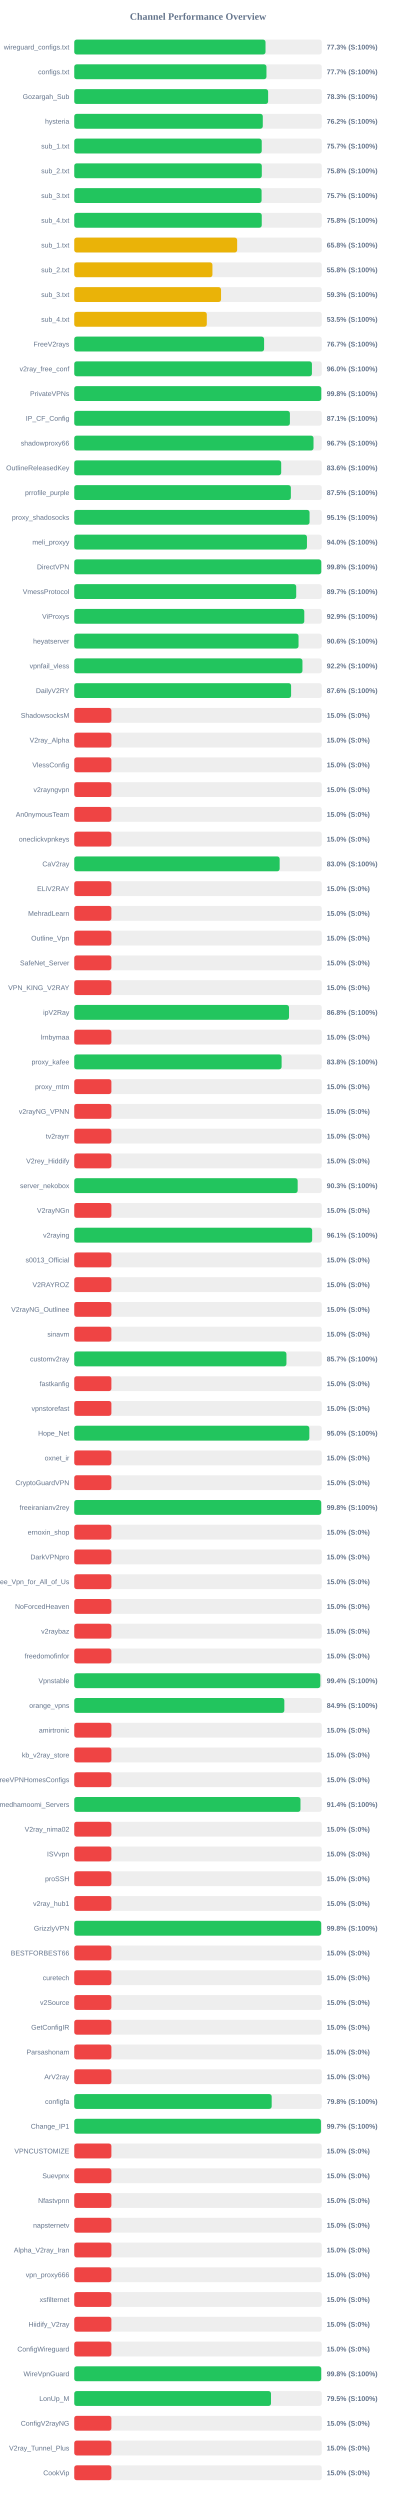
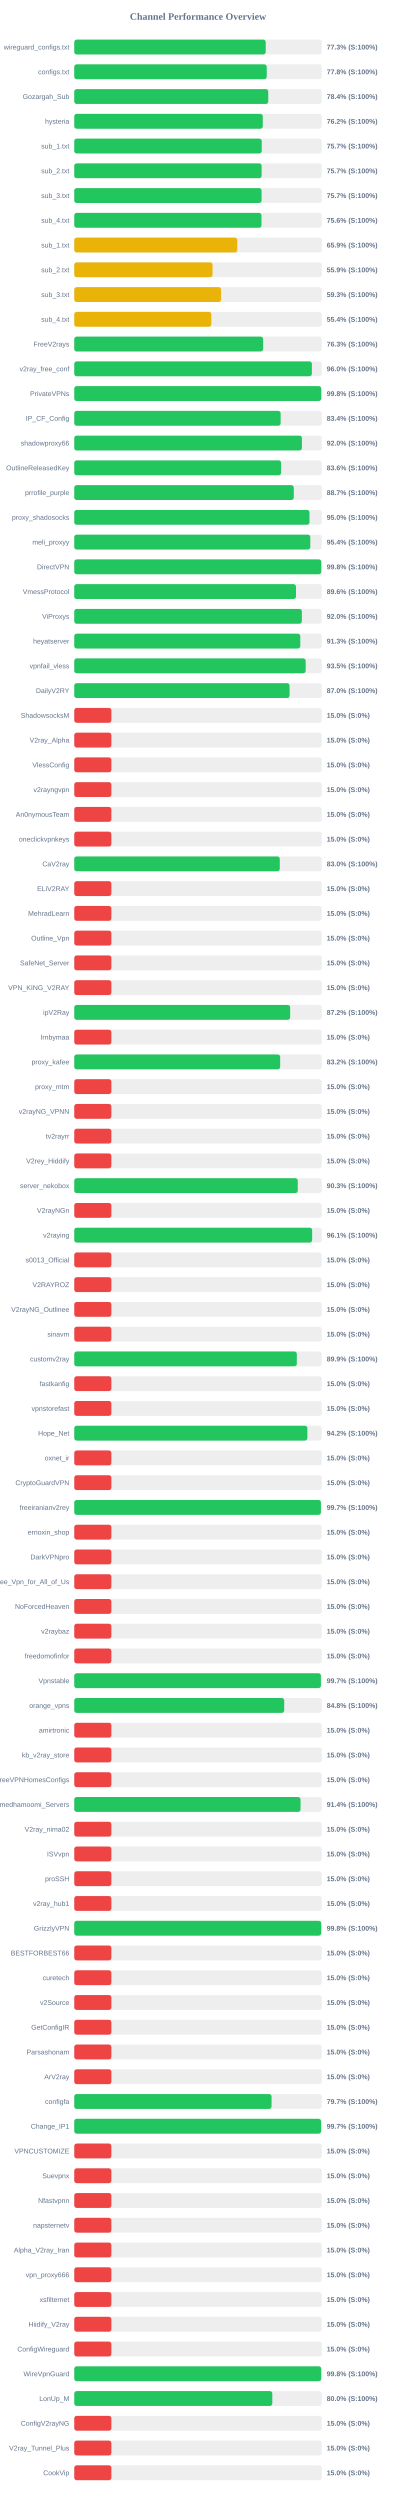
<svg xmlns="http://www.w3.org/2000/svg" width="800" height="5050" version="1.1">
  <style>
        .row { font: 14px Arial; fill: #64748b; }
        .score { font: bold 14px Arial; fill: #64748b; }
    </style>
  <text x="400" y="40" text-anchor="middle" font-size="20px" font-weight="bold" fill="#64748b">Channel Performance Overview</text>
  <rect x="150" y="80" width="500" height="30" fill="#eee" rx="5" />
-   <rect x="150" y="80" width="386.35" height="30" fill="#22c55e" rx="5" />
+   <rect x="150" y="80" width="386.75" height="30" fill="#22c55e" rx="5" />
  <text x="140" y="100" text-anchor="end" class="row">wireguard_configs.txt</text>
  <text x="660" y="100" text-anchor="start" class="score">77.3% (S:100%)</text>
  <rect x="150" y="130" width="500" height="30" fill="#eee" rx="5" />
-   <rect x="150" y="130" width="388.25" height="30" fill="#22c55e" rx="5" />
+   <rect x="150" y="130" width="388.8" height="30" fill="#22c55e" rx="5" />
  <text x="140" y="150" text-anchor="end" class="row">configs.txt</text>
-   <text x="660" y="150" text-anchor="start" class="score">77.7% (S:100%)</text>
+   <text x="660" y="150" text-anchor="start" class="score">77.8% (S:100%)</text>
  <rect x="150" y="180" width="500" height="30" fill="#eee" rx="5" />
-   <rect x="150" y="180" width="391.6" height="30" fill="#22c55e" rx="5" />
+   <rect x="150" y="180" width="391.85" height="30" fill="#22c55e" rx="5" />
  <text x="140" y="200" text-anchor="end" class="row">Gozargah_Sub</text>
-   <text x="660" y="200" text-anchor="start" class="score">78.3% (S:100%)</text>
+   <text x="660" y="200" text-anchor="start" class="score">78.4% (S:100%)</text>
  <rect x="150" y="230" width="500" height="30" fill="#eee" rx="5" />
  <rect x="150" y="230" width="380.85" height="30" fill="#22c55e" rx="5" />
  <text x="140" y="250" text-anchor="end" class="row">hysteria</text>
  <text x="660" y="250" text-anchor="start" class="score">76.2% (S:100%)</text>
  <rect x="150" y="280" width="500" height="30" fill="#eee" rx="5" />
  <rect x="150" y="280" width="378.7" height="30" fill="#22c55e" rx="5" />
  <text x="140" y="300" text-anchor="end" class="row">sub_1.txt</text>
  <text x="660" y="300" text-anchor="start" class="score">75.7% (S:100%)</text>
  <rect x="150" y="330" width="500" height="30" fill="#eee" rx="5" />
-   <rect x="150" y="330" width="378.85" height="30" fill="#22c55e" rx="5" />
+   <rect x="150" y="330" width="378.5" height="30" fill="#22c55e" rx="5" />
  <text x="140" y="350" text-anchor="end" class="row">sub_2.txt</text>
-   <text x="660" y="350" text-anchor="start" class="score">75.8% (S:100%)</text>
+   <text x="660" y="350" text-anchor="start" class="score">75.7% (S:100%)</text>
  <rect x="150" y="380" width="500" height="30" fill="#eee" rx="5" />
  <rect x="150" y="380" width="378.4" height="30" fill="#22c55e" rx="5" />
  <text x="140" y="400" text-anchor="end" class="row">sub_3.txt</text>
  <text x="660" y="400" text-anchor="start" class="score">75.7% (S:100%)</text>
  <rect x="150" y="430" width="500" height="30" fill="#eee" rx="5" />
-   <rect x="150" y="430" width="378.75" height="30" fill="#22c55e" rx="5" />
+   <rect x="150" y="430" width="378.2" height="30" fill="#22c55e" rx="5" />
  <text x="140" y="450" text-anchor="end" class="row">sub_4.txt</text>
-   <text x="660" y="450" text-anchor="start" class="score">75.8% (S:100%)</text>
+   <text x="660" y="450" text-anchor="start" class="score">75.6% (S:100%)</text>
  <rect x="150" y="480" width="500" height="30" fill="#eee" rx="5" />
-   <rect x="150" y="480" width="329.05" height="30" fill="#eab308" rx="5" />
+   <rect x="150" y="480" width="329.3" height="30" fill="#eab308" rx="5" />
  <text x="140" y="500" text-anchor="end" class="row">sub_1.txt</text>
-   <text x="660" y="500" text-anchor="start" class="score">65.8% (S:100%)</text>
+   <text x="660" y="500" text-anchor="start" class="score">65.9% (S:100%)</text>
  <rect x="150" y="530" width="500" height="30" fill="#eee" rx="5" />
-   <rect x="150" y="530" width="279.1" height="30" fill="#eab308" rx="5" />
+   <rect x="150" y="530" width="279.35" height="30" fill="#eab308" rx="5" />
  <text x="140" y="550" text-anchor="end" class="row">sub_2.txt</text>
-   <text x="660" y="550" text-anchor="start" class="score">55.8% (S:100%)</text>
+   <text x="660" y="550" text-anchor="start" class="score">55.9% (S:100%)</text>
  <rect x="150" y="580" width="500" height="30" fill="#eee" rx="5" />
-   <rect x="150" y="580" width="296.5" height="30" fill="#eab308" rx="5" />
+   <rect x="150" y="580" width="296.6" height="30" fill="#eab308" rx="5" />
  <text x="140" y="600" text-anchor="end" class="row">sub_3.txt</text>
  <text x="660" y="600" text-anchor="start" class="score">59.3% (S:100%)</text>
  <rect x="150" y="630" width="500" height="30" fill="#eee" rx="5" />
-   <rect x="150" y="630" width="267.75" height="30" fill="#eab308" rx="5" />
+   <rect x="150" y="630" width="276.9" height="30" fill="#eab308" rx="5" />
  <text x="140" y="650" text-anchor="end" class="row">sub_4.txt</text>
-   <text x="660" y="650" text-anchor="start" class="score">53.5% (S:100%)</text>
+   <text x="660" y="650" text-anchor="start" class="score">55.4% (S:100%)</text>
  <rect x="150" y="680" width="500" height="30" fill="#eee" rx="5" />
-   <rect x="150" y="680" width="383.45" height="30" fill="#22c55e" rx="5" />
+   <rect x="150" y="680" width="381.55" height="30" fill="#22c55e" rx="5" />
  <text x="140" y="700" text-anchor="end" class="row">FreeV2rays</text>
-   <text x="660" y="700" text-anchor="start" class="score">76.7% (S:100%)</text>
+   <text x="660" y="700" text-anchor="start" class="score">76.3% (S:100%)</text>
  <rect x="150" y="730" width="500" height="30" fill="#eee" rx="5" />
-   <rect x="150" y="730" width="480.1" height="30" fill="#22c55e" rx="5" />
+   <rect x="150" y="730" width="480.0" height="30" fill="#22c55e" rx="5" />
  <text x="140" y="750" text-anchor="end" class="row">v2ray_free_conf</text>
  <text x="660" y="750" text-anchor="start" class="score">96.0% (S:100%)</text>
  <rect x="150" y="780" width="500" height="30" fill="#eee" rx="5" />
-   <rect x="150" y="780" width="498.95" height="30" fill="#22c55e" rx="5" />
+   <rect x="150" y="780" width="498.9" height="30" fill="#22c55e" rx="5" />
  <text x="140" y="800" text-anchor="end" class="row">PrivateVPNs</text>
  <text x="660" y="800" text-anchor="start" class="score">99.8% (S:100%)</text>
  <rect x="150" y="830" width="500" height="30" fill="#eee" rx="5" />
-   <rect x="150" y="830" width="435.6" height="30" fill="#22c55e" rx="5" />
+   <rect x="150" y="830" width="416.9" height="30" fill="#22c55e" rx="5" />
  <text x="140" y="850" text-anchor="end" class="row">IP_CF_Config</text>
-   <text x="660" y="850" text-anchor="start" class="score">87.1% (S:100%)</text>
+   <text x="660" y="850" text-anchor="start" class="score">83.4% (S:100%)</text>
  <rect x="150" y="880" width="500" height="30" fill="#eee" rx="5" />
-   <rect x="150" y="880" width="483.3" height="30" fill="#22c55e" rx="5" />
+   <rect x="150" y="880" width="459.85" height="30" fill="#22c55e" rx="5" />
  <text x="140" y="900" text-anchor="end" class="row">shadowproxy66</text>
-   <text x="660" y="900" text-anchor="start" class="score">96.7% (S:100%)</text>
+   <text x="660" y="900" text-anchor="start" class="score">92.0% (S:100%)</text>
  <rect x="150" y="930" width="500" height="30" fill="#eee" rx="5" />
-   <rect x="150" y="930" width="418.0" height="30" fill="#22c55e" rx="5" />
+   <rect x="150" y="930" width="417.8" height="30" fill="#22c55e" rx="5" />
  <text x="140" y="950" text-anchor="end" class="row">OutlineReleasedKey</text>
  <text x="660" y="950" text-anchor="start" class="score">83.6% (S:100%)</text>
  <rect x="150" y="980" width="500" height="30" fill="#eee" rx="5" />
-   <rect x="150" y="980" width="437.55" height="30" fill="#22c55e" rx="5" />
+   <rect x="150" y="980" width="443.45" height="30" fill="#22c55e" rx="5" />
  <text x="140" y="1000" text-anchor="end" class="row">prrofile_purple</text>
-   <text x="660" y="1000" text-anchor="start" class="score">87.5% (S:100%)</text>
+   <text x="660" y="1000" text-anchor="start" class="score">88.7% (S:100%)</text>
  <rect x="150" y="1030" width="500" height="30" fill="#eee" rx="5" />
-   <rect x="150" y="1030" width="475.3" height="30" fill="#22c55e" rx="5" />
+   <rect x="150" y="1030" width="475.15" height="30" fill="#22c55e" rx="5" />
  <text x="140" y="1050" text-anchor="end" class="row">proxy_shadosocks</text>
-   <text x="660" y="1050" text-anchor="start" class="score">95.1% (S:100%)</text>
+   <text x="660" y="1050" text-anchor="start" class="score">95.0% (S:100%)</text>
  <rect x="150" y="1080" width="500" height="30" fill="#eee" rx="5" />
-   <rect x="150" y="1080" width="470.05" height="30" fill="#22c55e" rx="5" />
+   <rect x="150" y="1080" width="476.8" height="30" fill="#22c55e" rx="5" />
  <text x="140" y="1100" text-anchor="end" class="row">meli_proxyy</text>
-   <text x="660" y="1100" text-anchor="start" class="score">94.0% (S:100%)</text>
+   <text x="660" y="1100" text-anchor="start" class="score">95.4% (S:100%)</text>
  <rect x="150" y="1130" width="500" height="30" fill="#eee" rx="5" />
  <rect x="150" y="1130" width="498.95" height="30" fill="#22c55e" rx="5" />
  <text x="140" y="1150" text-anchor="end" class="row">DirectVPN</text>
  <text x="660" y="1150" text-anchor="start" class="score">99.8% (S:100%)</text>
  <rect x="150" y="1180" width="500" height="30" fill="#eee" rx="5" />
-   <rect x="150" y="1180" width="448.35" height="30" fill="#22c55e" rx="5" />
+   <rect x="150" y="1180" width="447.9" height="30" fill="#22c55e" rx="5" />
  <text x="140" y="1200" text-anchor="end" class="row">VmessProtocol</text>
-   <text x="660" y="1200" text-anchor="start" class="score">89.7% (S:100%)</text>
+   <text x="660" y="1200" text-anchor="start" class="score">89.6% (S:100%)</text>
  <rect x="150" y="1230" width="500" height="30" fill="#eee" rx="5" />
-   <rect x="150" y="1230" width="464.65" height="30" fill="#22c55e" rx="5" />
+   <rect x="150" y="1230" width="459.75" height="30" fill="#22c55e" rx="5" />
  <text x="140" y="1250" text-anchor="end" class="row">ViProxys</text>
-   <text x="660" y="1250" text-anchor="start" class="score">92.9% (S:100%)</text>
+   <text x="660" y="1250" text-anchor="start" class="score">92.0% (S:100%)</text>
  <rect x="150" y="1280" width="500" height="30" fill="#eee" rx="5" />
-   <rect x="150" y="1280" width="453.05" height="30" fill="#22c55e" rx="5" />
+   <rect x="150" y="1280" width="456.6" height="30" fill="#22c55e" rx="5" />
  <text x="140" y="1300" text-anchor="end" class="row">heyatserver</text>
-   <text x="660" y="1300" text-anchor="start" class="score">90.6% (S:100%)</text>
+   <text x="660" y="1300" text-anchor="start" class="score">91.3% (S:100%)</text>
  <rect x="150" y="1330" width="500" height="30" fill="#eee" rx="5" />
-   <rect x="150" y="1330" width="460.95" height="30" fill="#22c55e" rx="5" />
+   <rect x="150" y="1330" width="467.5" height="30" fill="#22c55e" rx="5" />
  <text x="140" y="1350" text-anchor="end" class="row">vpnfail_vless</text>
-   <text x="660" y="1350" text-anchor="start" class="score">92.2% (S:100%)</text>
+   <text x="660" y="1350" text-anchor="start" class="score">93.5% (S:100%)</text>
  <rect x="150" y="1380" width="500" height="30" fill="#eee" rx="5" />
-   <rect x="150" y="1380" width="438.0" height="30" fill="#22c55e" rx="5" />
+   <rect x="150" y="1380" width="434.95" height="30" fill="#22c55e" rx="5" />
  <text x="140" y="1400" text-anchor="end" class="row">DailyV2RY</text>
-   <text x="660" y="1400" text-anchor="start" class="score">87.6% (S:100%)</text>
+   <text x="660" y="1400" text-anchor="start" class="score">87.0% (S:100%)</text>
  <rect x="150" y="1430" width="500" height="30" fill="#eee" rx="5" />
  <rect x="150" y="1430" width="75.0" height="30" fill="#ef4444" rx="5" />
  <text x="140" y="1450" text-anchor="end" class="row">ShadowsocksM</text>
  <text x="660" y="1450" text-anchor="start" class="score">15.0% (S:0%)</text>
  <rect x="150" y="1480" width="500" height="30" fill="#eee" rx="5" />
  <rect x="150" y="1480" width="75.0" height="30" fill="#ef4444" rx="5" />
  <text x="140" y="1500" text-anchor="end" class="row">V2ray_Alpha</text>
  <text x="660" y="1500" text-anchor="start" class="score">15.0% (S:0%)</text>
  <rect x="150" y="1530" width="500" height="30" fill="#eee" rx="5" />
  <rect x="150" y="1530" width="75.0" height="30" fill="#ef4444" rx="5" />
  <text x="140" y="1550" text-anchor="end" class="row">VlessConfig</text>
  <text x="660" y="1550" text-anchor="start" class="score">15.0% (S:0%)</text>
  <rect x="150" y="1580" width="500" height="30" fill="#eee" rx="5" />
  <rect x="150" y="1580" width="75.0" height="30" fill="#ef4444" rx="5" />
  <text x="140" y="1600" text-anchor="end" class="row">v2rayngvpn</text>
  <text x="660" y="1600" text-anchor="start" class="score">15.0% (S:0%)</text>
  <rect x="150" y="1630" width="500" height="30" fill="#eee" rx="5" />
  <rect x="150" y="1630" width="75.0" height="30" fill="#ef4444" rx="5" />
  <text x="140" y="1650" text-anchor="end" class="row">An0nymousTeam</text>
  <text x="660" y="1650" text-anchor="start" class="score">15.0% (S:0%)</text>
  <rect x="150" y="1680" width="500" height="30" fill="#eee" rx="5" />
  <rect x="150" y="1680" width="75.0" height="30" fill="#ef4444" rx="5" />
  <text x="140" y="1700" text-anchor="end" class="row">oneclickvpnkeys</text>
  <text x="660" y="1700" text-anchor="start" class="score">15.0% (S:0%)</text>
  <rect x="150" y="1730" width="500" height="30" fill="#eee" rx="5" />
-   <rect x="150" y="1730" width="414.9" height="30" fill="#22c55e" rx="5" />
+   <rect x="150" y="1730" width="415.15" height="30" fill="#22c55e" rx="5" />
  <text x="140" y="1750" text-anchor="end" class="row">CaV2ray</text>
  <text x="660" y="1750" text-anchor="start" class="score">83.0% (S:100%)</text>
  <rect x="150" y="1780" width="500" height="30" fill="#eee" rx="5" />
  <rect x="150" y="1780" width="75.0" height="30" fill="#ef4444" rx="5" />
  <text x="140" y="1800" text-anchor="end" class="row">ELiV2RAY</text>
  <text x="660" y="1800" text-anchor="start" class="score">15.0% (S:0%)</text>
  <rect x="150" y="1830" width="500" height="30" fill="#eee" rx="5" />
  <rect x="150" y="1830" width="75.0" height="30" fill="#ef4444" rx="5" />
  <text x="140" y="1850" text-anchor="end" class="row">MehradLearn</text>
  <text x="660" y="1850" text-anchor="start" class="score">15.0% (S:0%)</text>
  <rect x="150" y="1880" width="500" height="30" fill="#eee" rx="5" />
  <rect x="150" y="1880" width="75.0" height="30" fill="#ef4444" rx="5" />
  <text x="140" y="1900" text-anchor="end" class="row">Outline_Vpn</text>
  <text x="660" y="1900" text-anchor="start" class="score">15.0% (S:0%)</text>
  <rect x="150" y="1930" width="500" height="30" fill="#eee" rx="5" />
  <rect x="150" y="1930" width="75.0" height="30" fill="#ef4444" rx="5" />
  <text x="140" y="1950" text-anchor="end" class="row">SafeNet_Server</text>
  <text x="660" y="1950" text-anchor="start" class="score">15.0% (S:0%)</text>
  <rect x="150" y="1980" width="500" height="30" fill="#eee" rx="5" />
  <rect x="150" y="1980" width="75.0" height="30" fill="#ef4444" rx="5" />
  <text x="140" y="2000" text-anchor="end" class="row">VPN_KING_V2RAY</text>
  <text x="660" y="2000" text-anchor="start" class="score">15.0% (S:0%)</text>
  <rect x="150" y="2030" width="500" height="30" fill="#eee" rx="5" />
-   <rect x="150" y="2030" width="433.8" height="30" fill="#22c55e" rx="5" />
+   <rect x="150" y="2030" width="436.1" height="30" fill="#22c55e" rx="5" />
  <text x="140" y="2050" text-anchor="end" class="row">ipV2Ray</text>
-   <text x="660" y="2050" text-anchor="start" class="score">86.8% (S:100%)</text>
+   <text x="660" y="2050" text-anchor="start" class="score">87.2% (S:100%)</text>
  <rect x="150" y="2080" width="500" height="30" fill="#eee" rx="5" />
  <rect x="150" y="2080" width="75.0" height="30" fill="#ef4444" rx="5" />
  <text x="140" y="2100" text-anchor="end" class="row">lrnbymaa</text>
  <text x="660" y="2100" text-anchor="start" class="score">15.0% (S:0%)</text>
  <rect x="150" y="2130" width="500" height="30" fill="#eee" rx="5" />
-   <rect x="150" y="2130" width="418.85" height="30" fill="#22c55e" rx="5" />
+   <rect x="150" y="2130" width="415.95" height="30" fill="#22c55e" rx="5" />
  <text x="140" y="2150" text-anchor="end" class="row">proxy_kafee</text>
-   <text x="660" y="2150" text-anchor="start" class="score">83.8% (S:100%)</text>
+   <text x="660" y="2150" text-anchor="start" class="score">83.2% (S:100%)</text>
  <rect x="150" y="2180" width="500" height="30" fill="#eee" rx="5" />
  <rect x="150" y="2180" width="75.0" height="30" fill="#ef4444" rx="5" />
  <text x="140" y="2200" text-anchor="end" class="row">proxy_mtm</text>
  <text x="660" y="2200" text-anchor="start" class="score">15.0% (S:0%)</text>
  <rect x="150" y="2230" width="500" height="30" fill="#eee" rx="5" />
  <rect x="150" y="2230" width="75.0" height="30" fill="#ef4444" rx="5" />
  <text x="140" y="2250" text-anchor="end" class="row">v2rayNG_VPNN</text>
  <text x="660" y="2250" text-anchor="start" class="score">15.0% (S:0%)</text>
  <rect x="150" y="2280" width="500" height="30" fill="#eee" rx="5" />
  <rect x="150" y="2280" width="75.0" height="30" fill="#ef4444" rx="5" />
  <text x="140" y="2300" text-anchor="end" class="row">tv2rayrr</text>
  <text x="660" y="2300" text-anchor="start" class="score">15.0% (S:0%)</text>
  <rect x="150" y="2330" width="500" height="30" fill="#eee" rx="5" />
  <rect x="150" y="2330" width="75.0" height="30" fill="#ef4444" rx="5" />
  <text x="140" y="2350" text-anchor="end" class="row">V2rey_Hiddify</text>
  <text x="660" y="2350" text-anchor="start" class="score">15.0% (S:0%)</text>
  <rect x="150" y="2380" width="500" height="30" fill="#eee" rx="5" />
-   <rect x="150" y="2380" width="451.3" height="30" fill="#22c55e" rx="5" />
+   <rect x="150" y="2380" width="451.5" height="30" fill="#22c55e" rx="5" />
  <text x="140" y="2400" text-anchor="end" class="row">server_nekobox</text>
  <text x="660" y="2400" text-anchor="start" class="score">90.3% (S:100%)</text>
  <rect x="150" y="2430" width="500" height="30" fill="#eee" rx="5" />
  <rect x="150" y="2430" width="75.0" height="30" fill="#ef4444" rx="5" />
  <text x="140" y="2450" text-anchor="end" class="row">V2rayNGn</text>
  <text x="660" y="2450" text-anchor="start" class="score">15.0% (S:0%)</text>
  <rect x="150" y="2480" width="500" height="30" fill="#eee" rx="5" />
  <rect x="150" y="2480" width="480.55" height="30" fill="#22c55e" rx="5" />
  <text x="140" y="2500" text-anchor="end" class="row">v2raying</text>
  <text x="660" y="2500" text-anchor="start" class="score">96.1% (S:100%)</text>
  <rect x="150" y="2530" width="500" height="30" fill="#eee" rx="5" />
  <rect x="150" y="2530" width="75.0" height="30" fill="#ef4444" rx="5" />
  <text x="140" y="2550" text-anchor="end" class="row">s0013_Official</text>
  <text x="660" y="2550" text-anchor="start" class="score">15.0% (S:0%)</text>
  <rect x="150" y="2580" width="500" height="30" fill="#eee" rx="5" />
  <rect x="150" y="2580" width="75.0" height="30" fill="#ef4444" rx="5" />
  <text x="140" y="2600" text-anchor="end" class="row">V2RAYROZ</text>
  <text x="660" y="2600" text-anchor="start" class="score">15.0% (S:0%)</text>
  <rect x="150" y="2630" width="500" height="30" fill="#eee" rx="5" />
  <rect x="150" y="2630" width="75.0" height="30" fill="#ef4444" rx="5" />
  <text x="140" y="2650" text-anchor="end" class="row">V2rayNG_Outlinee</text>
  <text x="660" y="2650" text-anchor="start" class="score">15.0% (S:0%)</text>
  <rect x="150" y="2680" width="500" height="30" fill="#eee" rx="5" />
  <rect x="150" y="2680" width="75.0" height="30" fill="#ef4444" rx="5" />
  <text x="140" y="2700" text-anchor="end" class="row">sinavm</text>
  <text x="660" y="2700" text-anchor="start" class="score">15.0% (S:0%)</text>
  <rect x="150" y="2730" width="500" height="30" fill="#eee" rx="5" />
-   <rect x="150" y="2730" width="428.6" height="30" fill="#22c55e" rx="5" />
+   <rect x="150" y="2730" width="449.6" height="30" fill="#22c55e" rx="5" />
  <text x="140" y="2750" text-anchor="end" class="row">customv2ray</text>
-   <text x="660" y="2750" text-anchor="start" class="score">85.7% (S:100%)</text>
+   <text x="660" y="2750" text-anchor="start" class="score">89.9% (S:100%)</text>
  <rect x="150" y="2780" width="500" height="30" fill="#eee" rx="5" />
  <rect x="150" y="2780" width="75.0" height="30" fill="#ef4444" rx="5" />
  <text x="140" y="2800" text-anchor="end" class="row">fastkanfig</text>
  <text x="660" y="2800" text-anchor="start" class="score">15.0% (S:0%)</text>
  <rect x="150" y="2830" width="500" height="30" fill="#eee" rx="5" />
  <rect x="150" y="2830" width="75.0" height="30" fill="#ef4444" rx="5" />
  <text x="140" y="2850" text-anchor="end" class="row">vpnstorefast</text>
  <text x="660" y="2850" text-anchor="start" class="score">15.0% (S:0%)</text>
  <rect x="150" y="2880" width="500" height="30" fill="#eee" rx="5" />
-   <rect x="150" y="2880" width="474.85" height="30" fill="#22c55e" rx="5" />
+   <rect x="150" y="2880" width="470.9" height="30" fill="#22c55e" rx="5" />
  <text x="140" y="2900" text-anchor="end" class="row">Hope_Net</text>
-   <text x="660" y="2900" text-anchor="start" class="score">95.0% (S:100%)</text>
+   <text x="660" y="2900" text-anchor="start" class="score">94.2% (S:100%)</text>
  <rect x="150" y="2930" width="500" height="30" fill="#eee" rx="5" />
  <rect x="150" y="2930" width="75.0" height="30" fill="#ef4444" rx="5" />
  <text x="140" y="2950" text-anchor="end" class="row">oxnet_ir</text>
  <text x="660" y="2950" text-anchor="start" class="score">15.0% (S:0%)</text>
  <rect x="150" y="2980" width="500" height="30" fill="#eee" rx="5" />
  <rect x="150" y="2980" width="75.0" height="30" fill="#ef4444" rx="5" />
  <text x="140" y="3000" text-anchor="end" class="row">CryptoGuardVPN</text>
  <text x="660" y="3000" text-anchor="start" class="score">15.0% (S:0%)</text>
  <rect x="150" y="3030" width="500" height="30" fill="#eee" rx="5" />
-   <rect x="150" y="3030" width="498.8" height="30" fill="#22c55e" rx="5" />
+   <rect x="150" y="3030" width="498.25" height="30" fill="#22c55e" rx="5" />
  <text x="140" y="3050" text-anchor="end" class="row">freeiranianv2rey</text>
-   <text x="660" y="3050" text-anchor="start" class="score">99.8% (S:100%)</text>
+   <text x="660" y="3050" text-anchor="start" class="score">99.7% (S:100%)</text>
  <rect x="150" y="3080" width="500" height="30" fill="#eee" rx="5" />
  <rect x="150" y="3080" width="75.0" height="30" fill="#ef4444" rx="5" />
  <text x="140" y="3100" text-anchor="end" class="row">ernoxin_shop</text>
  <text x="660" y="3100" text-anchor="start" class="score">15.0% (S:0%)</text>
  <rect x="150" y="3130" width="500" height="30" fill="#eee" rx="5" />
  <rect x="150" y="3130" width="75.0" height="30" fill="#ef4444" rx="5" />
  <text x="140" y="3150" text-anchor="end" class="row">DarkVPNpro</text>
  <text x="660" y="3150" text-anchor="start" class="score">15.0% (S:0%)</text>
  <rect x="150" y="3180" width="500" height="30" fill="#eee" rx="5" />
  <rect x="150" y="3180" width="75.0" height="30" fill="#ef4444" rx="5" />
  <text x="140" y="3200" text-anchor="end" class="row">Free_Vpn_for_All_of_Us</text>
  <text x="660" y="3200" text-anchor="start" class="score">15.0% (S:0%)</text>
  <rect x="150" y="3230" width="500" height="30" fill="#eee" rx="5" />
  <rect x="150" y="3230" width="75.0" height="30" fill="#ef4444" rx="5" />
  <text x="140" y="3250" text-anchor="end" class="row">NoForcedHeaven</text>
  <text x="660" y="3250" text-anchor="start" class="score">15.0% (S:0%)</text>
  <rect x="150" y="3280" width="500" height="30" fill="#eee" rx="5" />
  <rect x="150" y="3280" width="75.0" height="30" fill="#ef4444" rx="5" />
  <text x="140" y="3300" text-anchor="end" class="row">v2raybaz</text>
  <text x="660" y="3300" text-anchor="start" class="score">15.0% (S:0%)</text>
  <rect x="150" y="3330" width="500" height="30" fill="#eee" rx="5" />
  <rect x="150" y="3330" width="75.0" height="30" fill="#ef4444" rx="5" />
  <text x="140" y="3350" text-anchor="end" class="row">freedomofinfor</text>
  <text x="660" y="3350" text-anchor="start" class="score">15.0% (S:0%)</text>
  <rect x="150" y="3380" width="500" height="30" fill="#eee" rx="5" />
-   <rect x="150" y="3380" width="497.05" height="30" fill="#22c55e" rx="5" />
+   <rect x="150" y="3380" width="498.25" height="30" fill="#22c55e" rx="5" />
  <text x="140" y="3400" text-anchor="end" class="row">Vpnstable</text>
-   <text x="660" y="3400" text-anchor="start" class="score">99.4% (S:100%)</text>
+   <text x="660" y="3400" text-anchor="start" class="score">99.7% (S:100%)</text>
  <rect x="150" y="3430" width="500" height="30" fill="#eee" rx="5" />
-   <rect x="150" y="3430" width="424.35" height="30" fill="#22c55e" rx="5" />
+   <rect x="150" y="3430" width="424.1" height="30" fill="#22c55e" rx="5" />
  <text x="140" y="3450" text-anchor="end" class="row">orange_vpns</text>
-   <text x="660" y="3450" text-anchor="start" class="score">84.9% (S:100%)</text>
+   <text x="660" y="3450" text-anchor="start" class="score">84.8% (S:100%)</text>
  <rect x="150" y="3480" width="500" height="30" fill="#eee" rx="5" />
  <rect x="150" y="3480" width="75.0" height="30" fill="#ef4444" rx="5" />
  <text x="140" y="3500" text-anchor="end" class="row">amirtronic</text>
  <text x="660" y="3500" text-anchor="start" class="score">15.0% (S:0%)</text>
  <rect x="150" y="3530" width="500" height="30" fill="#eee" rx="5" />
  <rect x="150" y="3530" width="75.0" height="30" fill="#ef4444" rx="5" />
  <text x="140" y="3550" text-anchor="end" class="row">kb_v2ray_store</text>
  <text x="660" y="3550" text-anchor="start" class="score">15.0% (S:0%)</text>
  <rect x="150" y="3580" width="500" height="30" fill="#eee" rx="5" />
  <rect x="150" y="3580" width="75.0" height="30" fill="#ef4444" rx="5" />
  <text x="140" y="3600" text-anchor="end" class="row">FreeVPNHomesConfigs</text>
  <text x="660" y="3600" text-anchor="start" class="score">15.0% (S:0%)</text>
  <rect x="150" y="3630" width="500" height="30" fill="#eee" rx="5" />
-   <rect x="150" y="3630" width="456.95" height="30" fill="#22c55e" rx="5" />
+   <rect x="150" y="3630" width="457.1" height="30" fill="#22c55e" rx="5" />
  <text x="140" y="3650" text-anchor="end" class="row">Ahmedhamoomi_Servers</text>
  <text x="660" y="3650" text-anchor="start" class="score">91.4% (S:100%)</text>
  <rect x="150" y="3680" width="500" height="30" fill="#eee" rx="5" />
  <rect x="150" y="3680" width="75.0" height="30" fill="#ef4444" rx="5" />
  <text x="140" y="3700" text-anchor="end" class="row">V2ray_nima02</text>
  <text x="660" y="3700" text-anchor="start" class="score">15.0% (S:0%)</text>
  <rect x="150" y="3730" width="500" height="30" fill="#eee" rx="5" />
  <rect x="150" y="3730" width="75.0" height="30" fill="#ef4444" rx="5" />
  <text x="140" y="3750" text-anchor="end" class="row">ISVvpn</text>
  <text x="660" y="3750" text-anchor="start" class="score">15.0% (S:0%)</text>
  <rect x="150" y="3780" width="500" height="30" fill="#eee" rx="5" />
  <rect x="150" y="3780" width="75.0" height="30" fill="#ef4444" rx="5" />
  <text x="140" y="3800" text-anchor="end" class="row">proSSH</text>
  <text x="660" y="3800" text-anchor="start" class="score">15.0% (S:0%)</text>
  <rect x="150" y="3830" width="500" height="30" fill="#eee" rx="5" />
  <rect x="150" y="3830" width="75.0" height="30" fill="#ef4444" rx="5" />
  <text x="140" y="3850" text-anchor="end" class="row">v2ray_hub1</text>
  <text x="660" y="3850" text-anchor="start" class="score">15.0% (S:0%)</text>
  <rect x="150" y="3880" width="500" height="30" fill="#eee" rx="5" />
-   <rect x="150" y="3880" width="498.75" height="30" fill="#22c55e" rx="5" />
+   <rect x="150" y="3880" width="498.85" height="30" fill="#22c55e" rx="5" />
  <text x="140" y="3900" text-anchor="end" class="row">GrizzlyVPN</text>
  <text x="660" y="3900" text-anchor="start" class="score">99.8% (S:100%)</text>
  <rect x="150" y="3930" width="500" height="30" fill="#eee" rx="5" />
  <rect x="150" y="3930" width="75.0" height="30" fill="#ef4444" rx="5" />
  <text x="140" y="3950" text-anchor="end" class="row">BESTFORBEST66</text>
  <text x="660" y="3950" text-anchor="start" class="score">15.0% (S:0%)</text>
  <rect x="150" y="3980" width="500" height="30" fill="#eee" rx="5" />
  <rect x="150" y="3980" width="75.0" height="30" fill="#ef4444" rx="5" />
  <text x="140" y="4000" text-anchor="end" class="row">curetech</text>
  <text x="660" y="4000" text-anchor="start" class="score">15.0% (S:0%)</text>
  <rect x="150" y="4030" width="500" height="30" fill="#eee" rx="5" />
  <rect x="150" y="4030" width="75.0" height="30" fill="#ef4444" rx="5" />
  <text x="140" y="4050" text-anchor="end" class="row">v2Source</text>
  <text x="660" y="4050" text-anchor="start" class="score">15.0% (S:0%)</text>
  <rect x="150" y="4080" width="500" height="30" fill="#eee" rx="5" />
  <rect x="150" y="4080" width="75.0" height="30" fill="#ef4444" rx="5" />
  <text x="140" y="4100" text-anchor="end" class="row">GetConfigIR</text>
  <text x="660" y="4100" text-anchor="start" class="score">15.0% (S:0%)</text>
  <rect x="150" y="4130" width="500" height="30" fill="#eee" rx="5" />
  <rect x="150" y="4130" width="75.0" height="30" fill="#ef4444" rx="5" />
  <text x="140" y="4150" text-anchor="end" class="row">Parsashonam</text>
  <text x="660" y="4150" text-anchor="start" class="score">15.0% (S:0%)</text>
  <rect x="150" y="4180" width="500" height="30" fill="#eee" rx="5" />
  <rect x="150" y="4180" width="75.0" height="30" fill="#ef4444" rx="5" />
  <text x="140" y="4200" text-anchor="end" class="row">ArV2ray</text>
  <text x="660" y="4200" text-anchor="start" class="score">15.0% (S:0%)</text>
  <rect x="150" y="4230" width="500" height="30" fill="#eee" rx="5" />
-   <rect x="150" y="4230" width="398.8" height="30" fill="#22c55e" rx="5" />
+   <rect x="150" y="4230" width="398.55" height="30" fill="#22c55e" rx="5" />
  <text x="140" y="4250" text-anchor="end" class="row">configfa</text>
-   <text x="660" y="4250" text-anchor="start" class="score">79.8% (S:100%)</text>
+   <text x="660" y="4250" text-anchor="start" class="score">79.7% (S:100%)</text>
  <rect x="150" y="4280" width="500" height="30" fill="#eee" rx="5" />
-   <rect x="150" y="4280" width="498.3" height="30" fill="#22c55e" rx="5" />
+   <rect x="150" y="4280" width="498.6" height="30" fill="#22c55e" rx="5" />
  <text x="140" y="4300" text-anchor="end" class="row">Change_IP1</text>
  <text x="660" y="4300" text-anchor="start" class="score">99.7% (S:100%)</text>
  <rect x="150" y="4330" width="500" height="30" fill="#eee" rx="5" />
  <rect x="150" y="4330" width="75.0" height="30" fill="#ef4444" rx="5" />
  <text x="140" y="4350" text-anchor="end" class="row">VPNCUSTOMIZE</text>
  <text x="660" y="4350" text-anchor="start" class="score">15.0% (S:0%)</text>
  <rect x="150" y="4380" width="500" height="30" fill="#eee" rx="5" />
  <rect x="150" y="4380" width="75.0" height="30" fill="#ef4444" rx="5" />
  <text x="140" y="4400" text-anchor="end" class="row">Suevpnx</text>
  <text x="660" y="4400" text-anchor="start" class="score">15.0% (S:0%)</text>
  <rect x="150" y="4430" width="500" height="30" fill="#eee" rx="5" />
  <rect x="150" y="4430" width="75.0" height="30" fill="#ef4444" rx="5" />
  <text x="140" y="4450" text-anchor="end" class="row">Nfastvpnn</text>
  <text x="660" y="4450" text-anchor="start" class="score">15.0% (S:0%)</text>
  <rect x="150" y="4480" width="500" height="30" fill="#eee" rx="5" />
  <rect x="150" y="4480" width="75.0" height="30" fill="#ef4444" rx="5" />
  <text x="140" y="4500" text-anchor="end" class="row">napsternetv</text>
  <text x="660" y="4500" text-anchor="start" class="score">15.0% (S:0%)</text>
  <rect x="150" y="4530" width="500" height="30" fill="#eee" rx="5" />
  <rect x="150" y="4530" width="75.0" height="30" fill="#ef4444" rx="5" />
  <text x="140" y="4550" text-anchor="end" class="row">Alpha_V2ray_Iran</text>
  <text x="660" y="4550" text-anchor="start" class="score">15.0% (S:0%)</text>
  <rect x="150" y="4580" width="500" height="30" fill="#eee" rx="5" />
  <rect x="150" y="4580" width="75.0" height="30" fill="#ef4444" rx="5" />
  <text x="140" y="4600" text-anchor="end" class="row">vpn_proxy666</text>
  <text x="660" y="4600" text-anchor="start" class="score">15.0% (S:0%)</text>
  <rect x="150" y="4630" width="500" height="30" fill="#eee" rx="5" />
  <rect x="150" y="4630" width="75.0" height="30" fill="#ef4444" rx="5" />
  <text x="140" y="4650" text-anchor="end" class="row">xsfilternet</text>
  <text x="660" y="4650" text-anchor="start" class="score">15.0% (S:0%)</text>
  <rect x="150" y="4680" width="500" height="30" fill="#eee" rx="5" />
  <rect x="150" y="4680" width="75.0" height="30" fill="#ef4444" rx="5" />
  <text x="140" y="4700" text-anchor="end" class="row">Hiidify_V2ray</text>
  <text x="660" y="4700" text-anchor="start" class="score">15.0% (S:0%)</text>
  <rect x="150" y="4730" width="500" height="30" fill="#eee" rx="5" />
  <rect x="150" y="4730" width="75.0" height="30" fill="#ef4444" rx="5" />
  <text x="140" y="4750" text-anchor="end" class="row">ConfigWireguard</text>
  <text x="660" y="4750" text-anchor="start" class="score">15.0% (S:0%)</text>
  <rect x="150" y="4780" width="500" height="30" fill="#eee" rx="5" />
-   <rect x="150" y="4780" width="498.8" height="30" fill="#22c55e" rx="5" />
+   <rect x="150" y="4780" width="498.85" height="30" fill="#22c55e" rx="5" />
  <text x="140" y="4800" text-anchor="end" class="row">WireVpnGuard</text>
  <text x="660" y="4800" text-anchor="start" class="score">99.8% (S:100%)</text>
  <rect x="150" y="4830" width="500" height="30" fill="#eee" rx="5" />
-   <rect x="150" y="4830" width="397.4" height="30" fill="#22c55e" rx="5" />
+   <rect x="150" y="4830" width="400.05" height="30" fill="#22c55e" rx="5" />
  <text x="140" y="4850" text-anchor="end" class="row">LonUp_M</text>
-   <text x="660" y="4850" text-anchor="start" class="score">79.5% (S:100%)</text>
+   <text x="660" y="4850" text-anchor="start" class="score">80.0% (S:100%)</text>
  <rect x="150" y="4880" width="500" height="30" fill="#eee" rx="5" />
  <rect x="150" y="4880" width="75.0" height="30" fill="#ef4444" rx="5" />
  <text x="140" y="4900" text-anchor="end" class="row">ConfigV2rayNG</text>
  <text x="660" y="4900" text-anchor="start" class="score">15.0% (S:0%)</text>
  <rect x="150" y="4930" width="500" height="30" fill="#eee" rx="5" />
  <rect x="150" y="4930" width="75.0" height="30" fill="#ef4444" rx="5" />
  <text x="140" y="4950" text-anchor="end" class="row">V2ray_Tunnel_Plus</text>
  <text x="660" y="4950" text-anchor="start" class="score">15.0% (S:0%)</text>
  <rect x="150" y="4980" width="500" height="30" fill="#eee" rx="5" />
  <rect x="150" y="4980" width="75.0" height="30" fill="#ef4444" rx="5" />
  <text x="140" y="5000" text-anchor="end" class="row">CookVip</text>
  <text x="660" y="5000" text-anchor="start" class="score">15.0% (S:0%)</text>
</svg>
